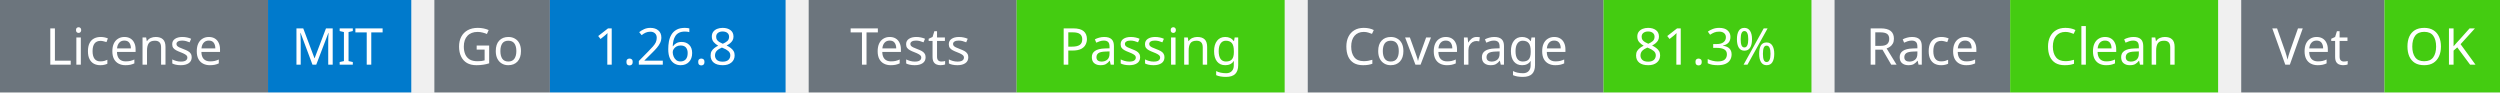
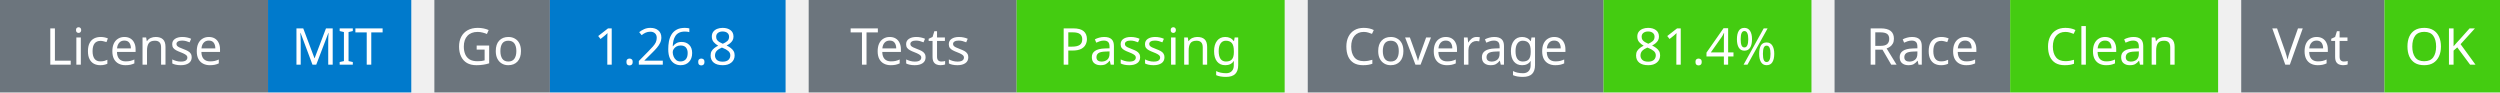
<svg xmlns="http://www.w3.org/2000/svg" width="541" height="20" viewBox="0 0 541 20">
  <g transform="translate(0, 0)">
    <rect x="0" y="0" width="58" height="20" fill="#6c757d" />
    <rect x="58" y="0" width="31" height="20" fill="#007acc" />
    <text x="29" y="14" text-anchor="middle" font-family="sans-serif" font-size="11" fill="white">License</text>
    <text x="73" y="14" text-anchor="middle" font-family="sans-serif" font-size="11" fill="white">MIT</text>
  </g>
  <g transform="translate(94, 0)">
    <rect x="0" y="0" width="25" height="20" fill="#6c757d" />
    <rect x="25" y="0" width="51" height="20" fill="#007acc" />
    <text x="12" y="14" text-anchor="middle" font-family="sans-serif" font-size="11" fill="white">Go</text>
    <text x="50" y="14" text-anchor="middle" font-family="sans-serif" font-size="11" fill="white">1.26.8</text>
  </g>
  <g transform="translate(175, 0)">
    <rect x="0" y="0" width="45" height="20" fill="#6c757d" />
    <rect x="45" y="0" width="58" height="20" fill="#4c1" />
    <text x="22" y="14" text-anchor="middle" font-family="sans-serif" font-size="11" fill="white">Tests</text>
    <text x="74" y="14" text-anchor="middle" font-family="sans-serif" font-size="11" fill="white">Passing</text>
  </g>
  <g transform="translate(283, 0)">
    <rect x="0" y="0" width="64" height="20" fill="#6c757d" />
    <rect x="64" y="0" width="45" height="20" fill="#4c1" />
    <text x="32" y="14" text-anchor="middle" font-family="sans-serif" font-size="11" fill="white">Coverage</text>
-     <text x="86" y="14" text-anchor="middle" font-family="sans-serif" font-size="11" fill="white">81.3%</text>
+     <text x="86" y="14" text-anchor="middle" font-family="sans-serif" font-size="11" fill="white">81.4%</text>
  </g>
  <g transform="translate(397, 0)">
    <rect x="0" y="0" width="38" height="20" fill="#6c757d" />
    <rect x="38" y="0" width="45" height="20" fill="#4c1" />
    <text x="19" y="14" text-anchor="middle" font-family="sans-serif" font-size="11" fill="white">Race</text>
    <text x="60" y="14" text-anchor="middle" font-family="sans-serif" font-size="11" fill="white">Clean</text>
  </g>
  <g transform="translate(485, 0)">
    <rect x="0" y="0" width="31" height="20" fill="#6c757d" />
    <rect x="31" y="0" width="25" height="20" fill="#4c1" />
    <text x="15" y="14" text-anchor="middle" font-family="sans-serif" font-size="11" fill="white">Vet</text>
    <text x="43" y="14" text-anchor="middle" font-family="sans-serif" font-size="11" fill="white">OK</text>
  </g>
</svg>
